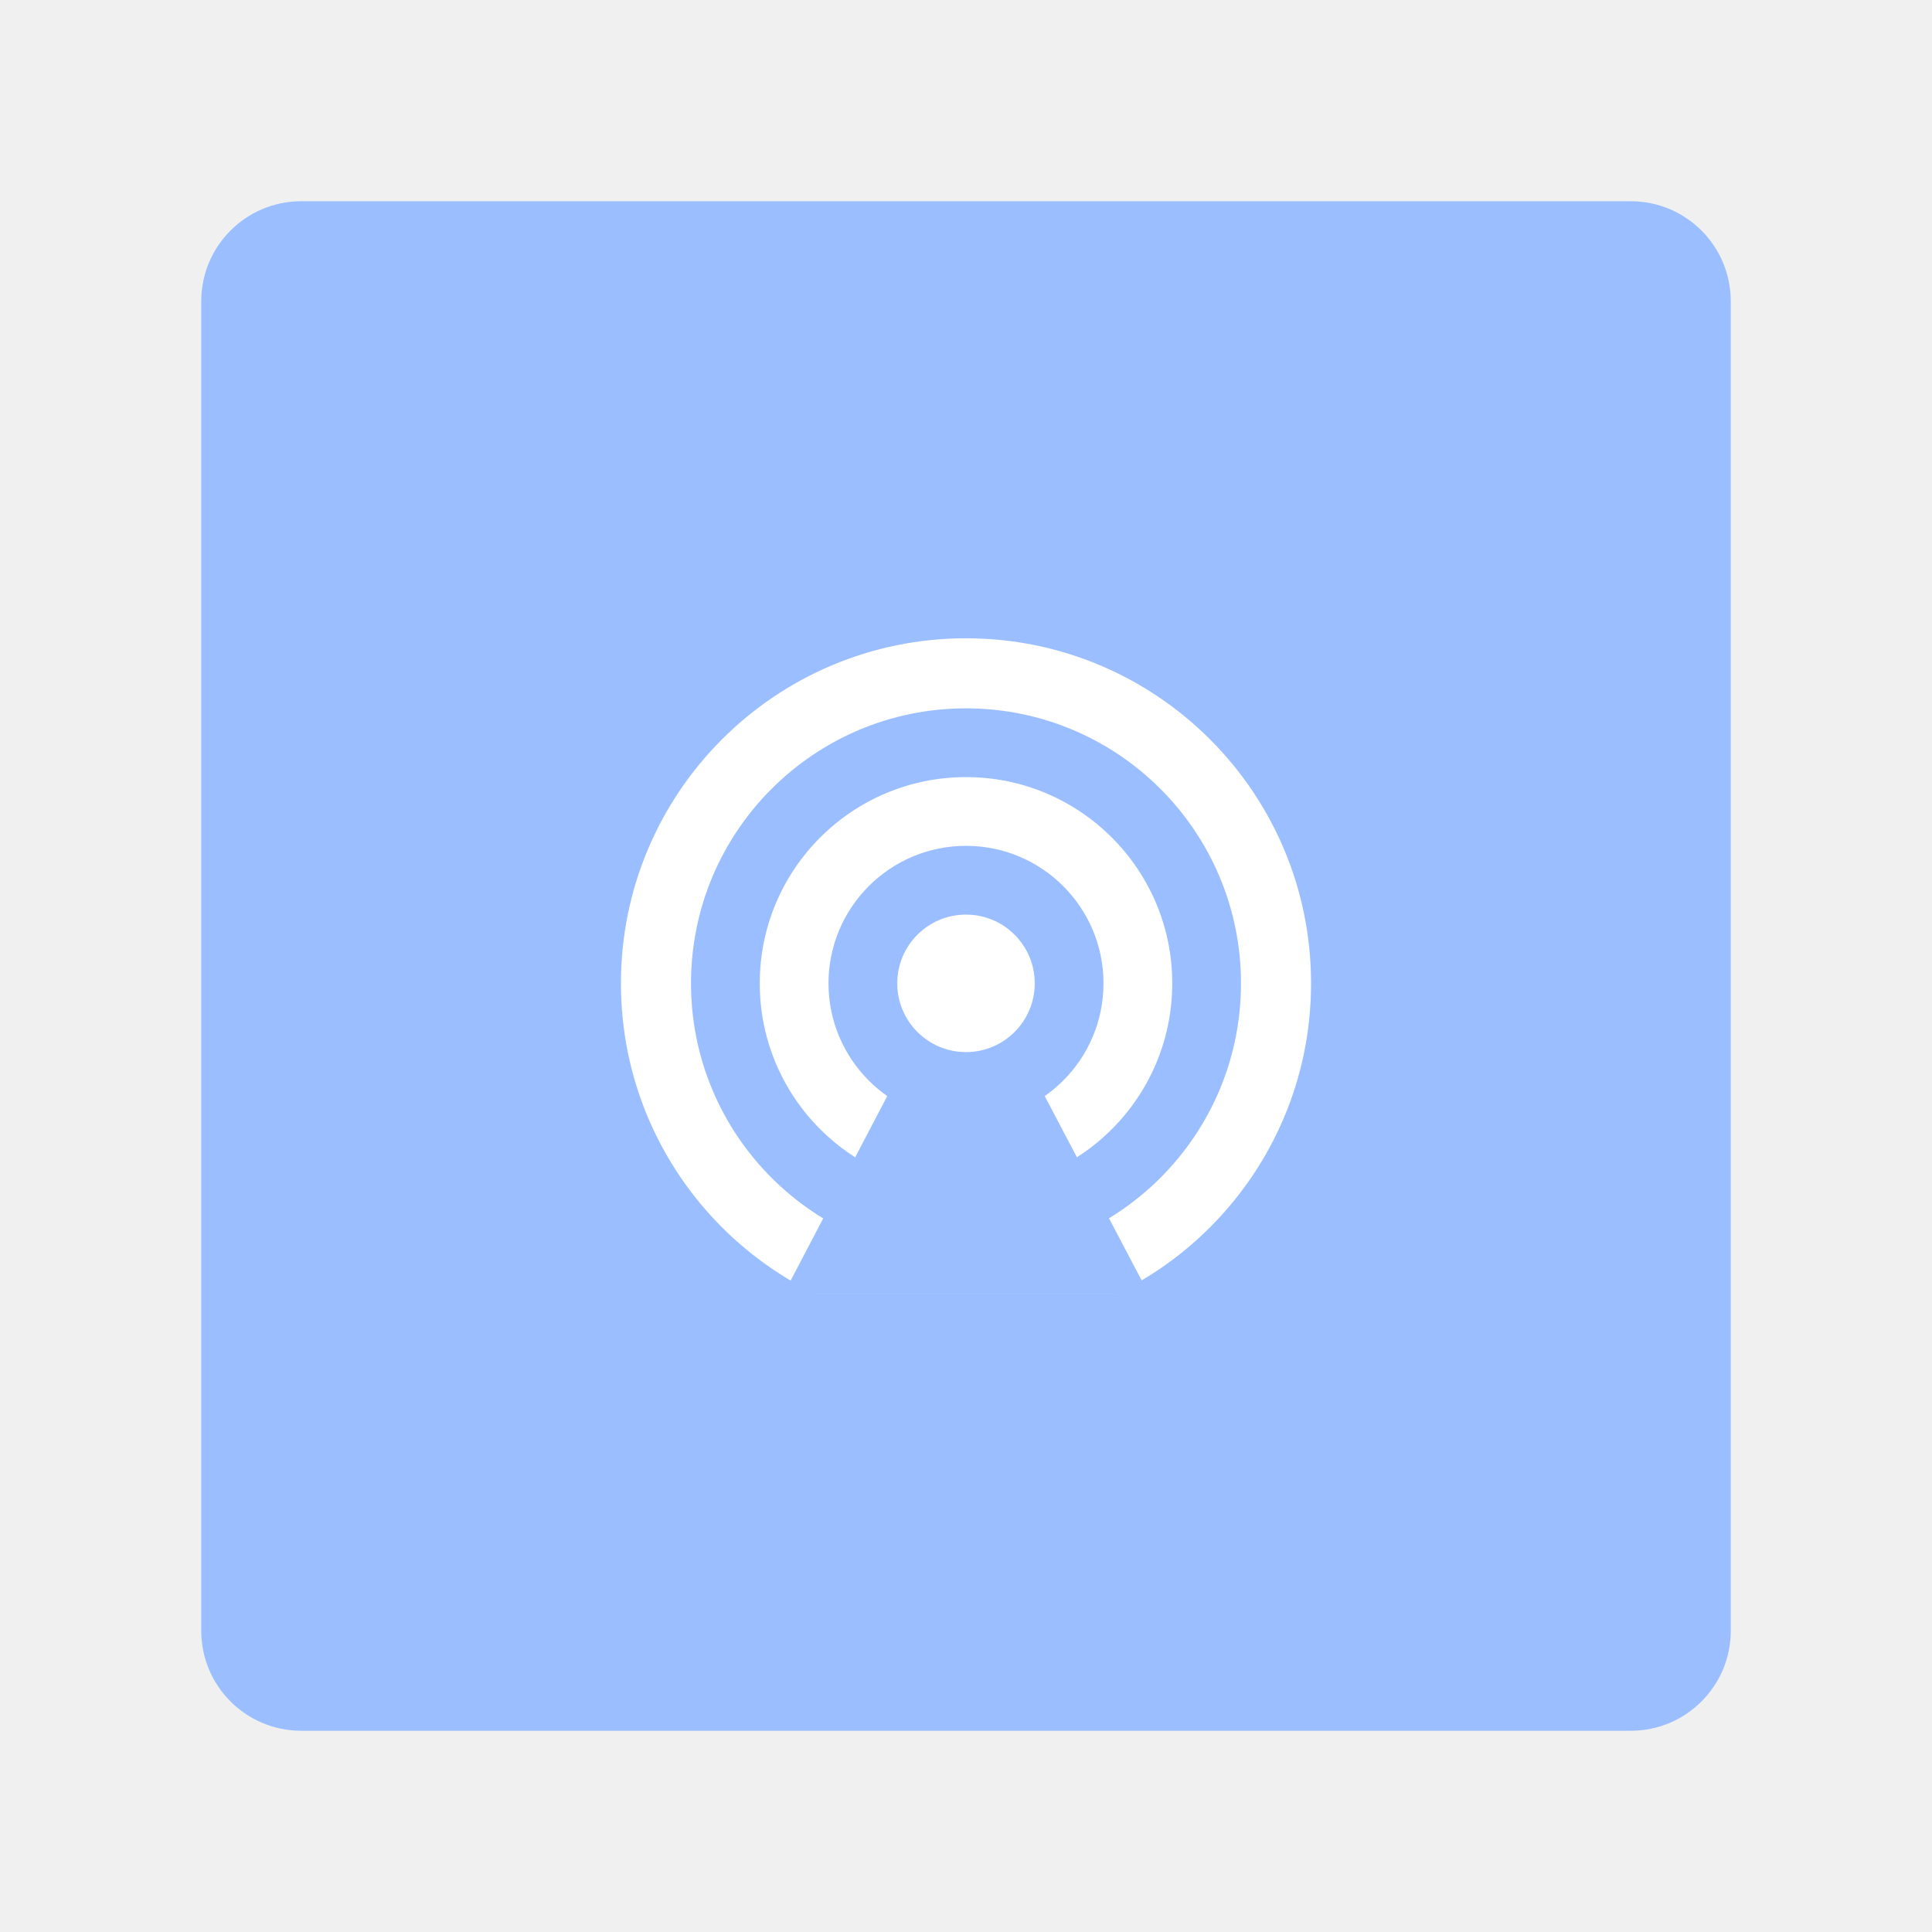
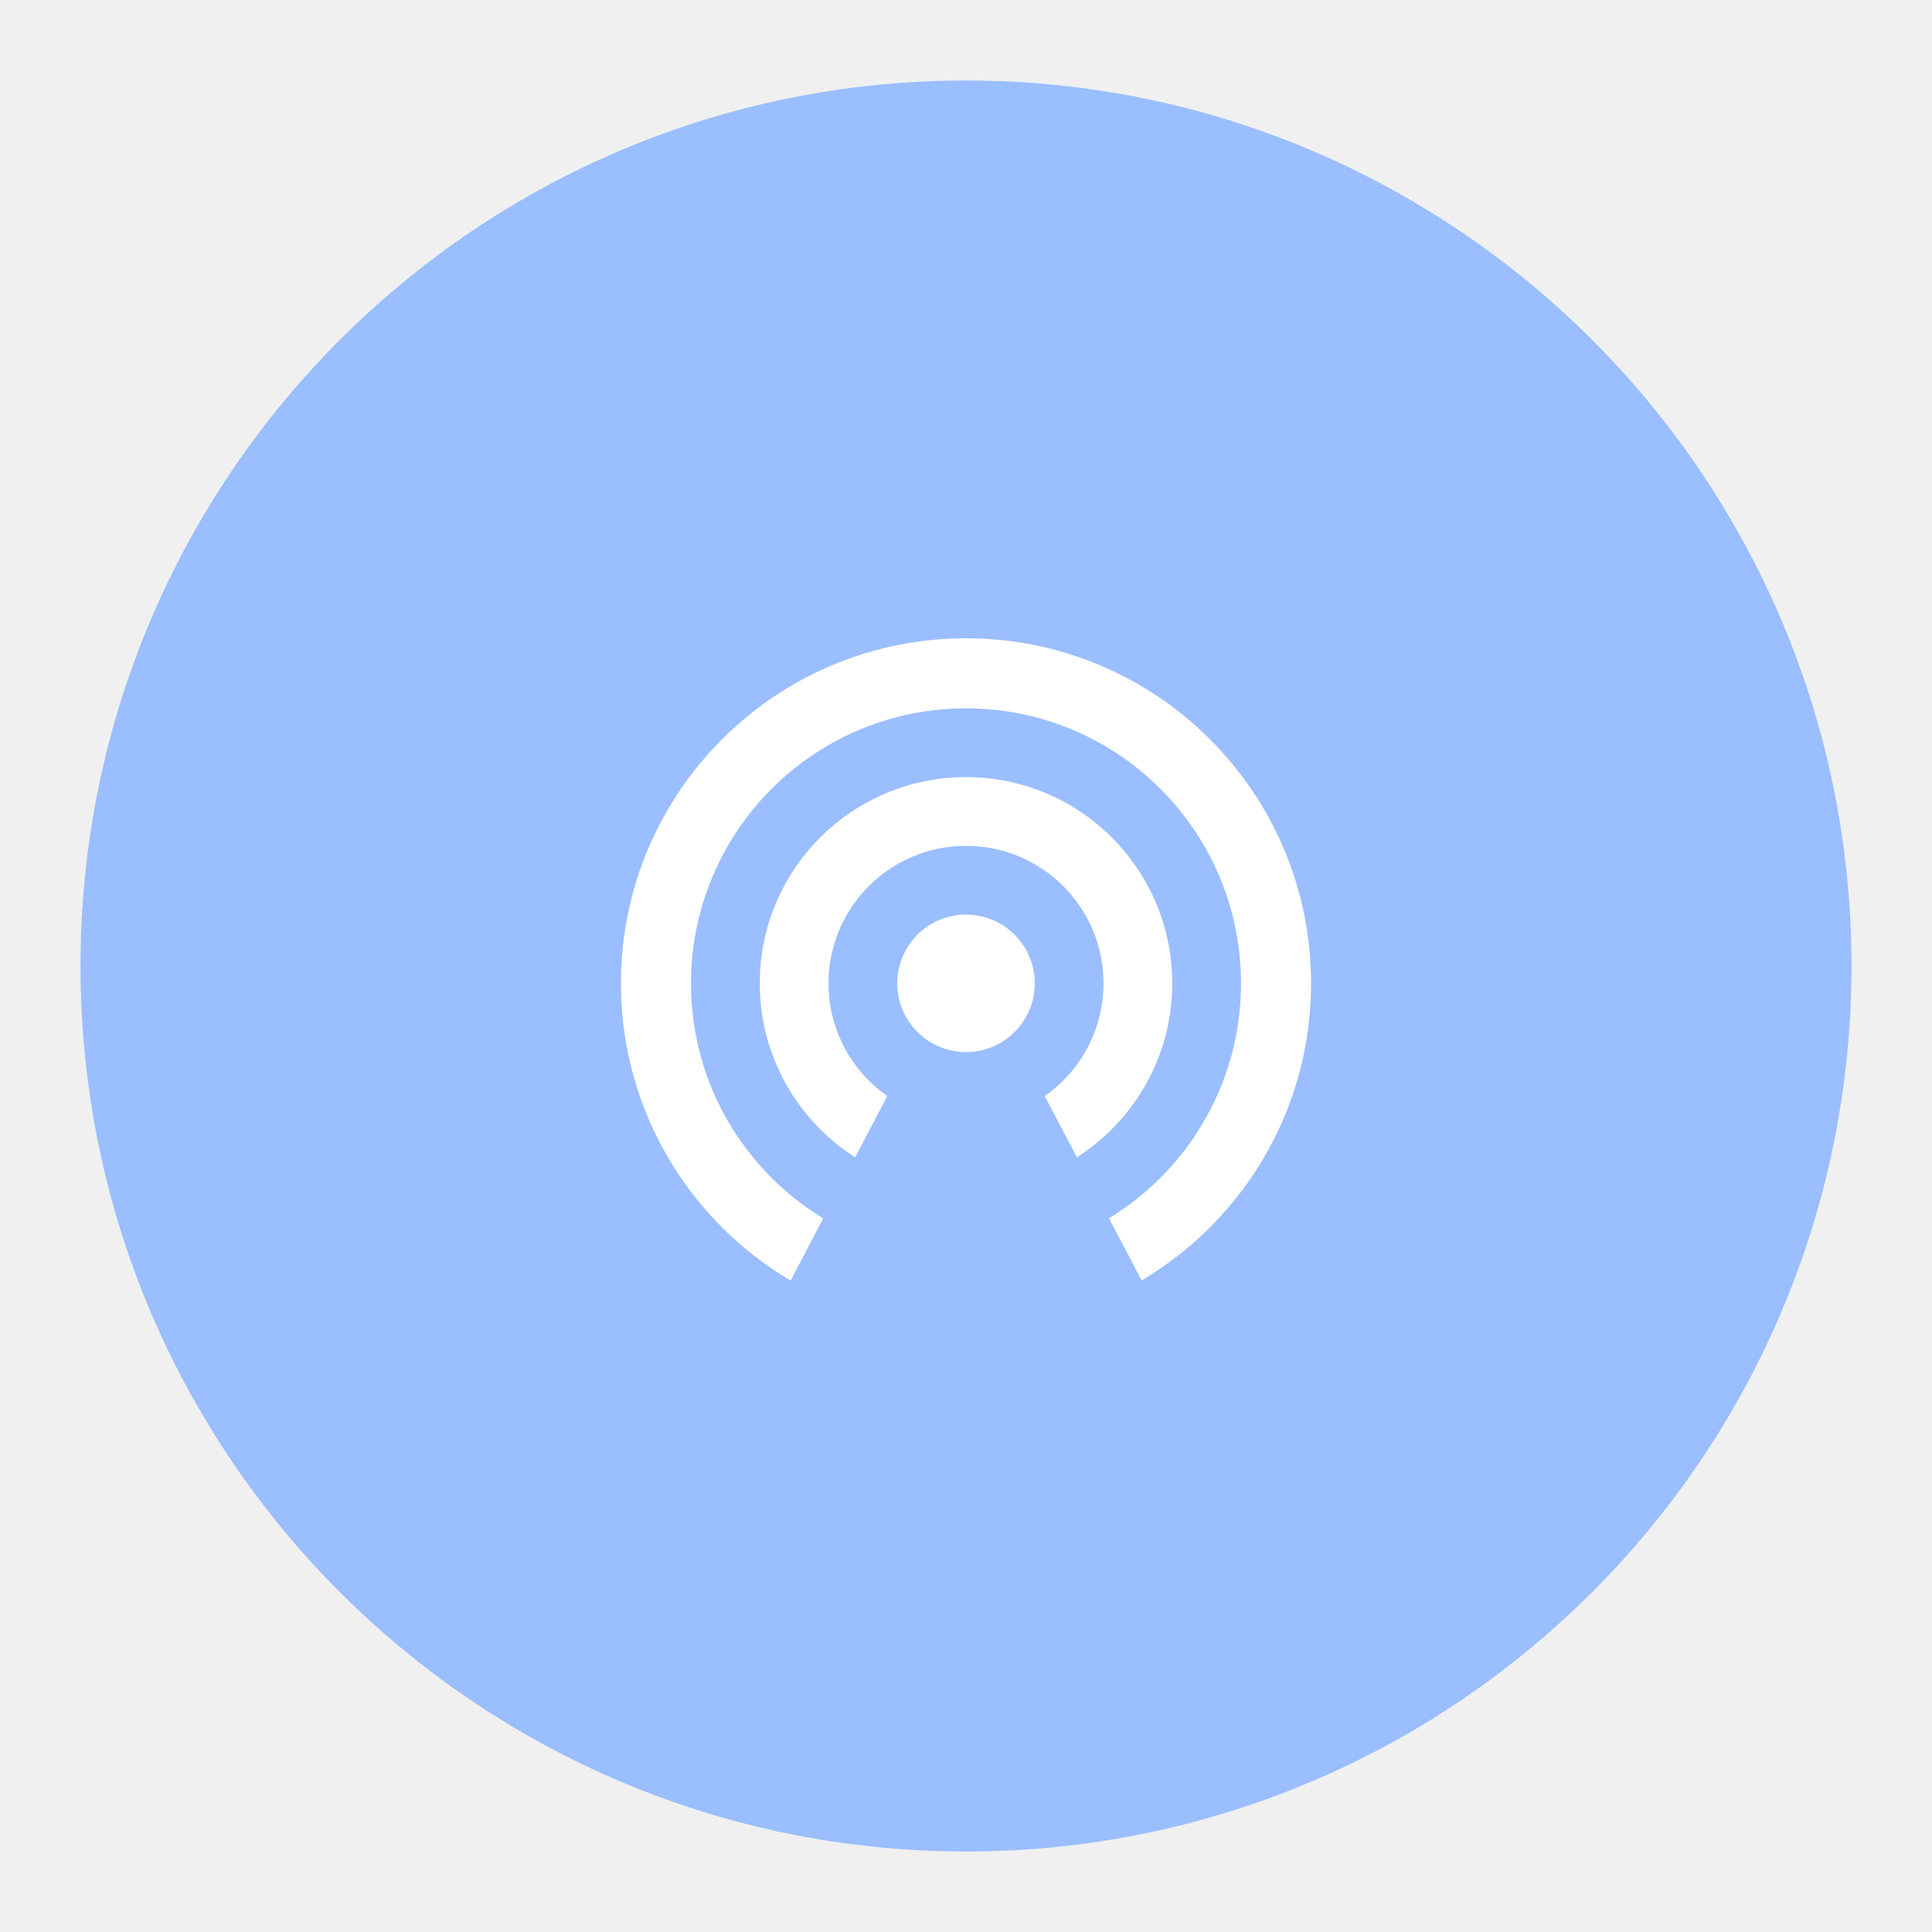
- <svg xmlns="http://www.w3.org/2000/svg" width="192" height="192" version="1.1" viewBox="0 0 192 192" id="svg14">
-   <defs id="defs18">
-     <clipPath clipPathUnits="userSpaceOnUse" id="clipPath4064">
-       <rect style="fill:#ff0000;fill-opacity:1;stroke:#ba6561;stroke-width:0" id="rect4066" width="186.545" height="120.076" x="11.62" y="63.747" />
+ <svg xmlns="http://www.w3.org/2000/svg" width="192" height="192" version="1.1" viewBox="0 0 192 192">
+   <defs>
+     <clipPath id="clipPath4842-4">
+       <rect x="31.118" y="32.172" width="133.84" height="120.26" fill="#fff" stroke-width="0" />
    </clipPath>
-     <clipPath clipPathUnits="userSpaceOnUse" id="clipPath4842">
-       <rect style="opacity:1;fill:#ffffff;fill-opacity:1;stroke:#ba6561;stroke-width:0;stroke-miterlimit:4;stroke-dasharray:none" id="rect4844" width="133.836" height="120.262" x="31.118" y="32.172" />
+     <clipPath id="clipPath4064-7">
+       <rect x="11.62" y="63.747" width="186.55" height="120.08" fill="#f00" stroke-width="0" />
    </clipPath>
  </defs>
-   <rect x="20" y="20" width="152" height="152" rx="9.935" opacity="0.63" id="rect2" style="fill:#9abeff;stroke:#b1b5bd;stroke-width:0;stroke-miterlimit:4;stroke-dasharray:none;fill-opacity:1;opacity:1" />
-   <g id="g4722" transform="matrix(0.5465652,0,0,0.5465652,43.52974,45.2534)" style="stroke-width:1.83" clip-path="url(#clipPath4842)">
-     <circle style="fill:#ffffff;fill-opacity:1;stroke:#ba6561;stroke-width:0" id="path2993" cx="96" cy="96" r="62.741" />
-     <circle style="fill:#9abeff;fill-opacity:1;stroke:#ba6561;stroke-width:0" id="path2993-8" cx="96" cy="96" r="50" />
-     <circle style="fill:#ffffff;fill-opacity:1;stroke:#ba6561;stroke-width:0" id="path2993-8-7" cx="96" cy="96" r="37.5" />
-     <circle style="fill:#9abeff;fill-opacity:1;stroke:#ba6561;stroke-width:0" id="path2993-8-7-0" cx="96" cy="96" r="25" />
-     <path style="fill:#9abeff;fill-opacity:1;stroke:#ba6561;stroke-width:0" id="path3815" d="m 152.132,283.28 -97.645,0.101 -30.27,-92.835 78.937,-57.476 79.056,57.312 z" transform="matrix(0.5829633,0,0,1.529092,35.83049,-114.2624)" clip-path="url(#clipPath4064)" />
-     <circle style="fill:#ffffff;fill-opacity:1;stroke:#ba6561;stroke-width:0" id="path2993-8-7-0-6" cx="96" cy="96" r="12.5" />
+   <circle cx="96" cy="96" r="88" display="none" fill="none" opacity=".63" stroke="#b1b5bd" />
+   <circle cx="96" cy="96" r="88" fill="#9abeff" stroke-width="0" />
+   <g transform="matrix(.54657 0 0 .54657 43.53 45.253)" clip-path="url(#clipPath4842-4)" stroke-width="0">
+     <circle cx="96" cy="96" r="62.741" fill="#fff" />
+     <circle cx="96" cy="96" r="50" fill="#9abeff" />
+     <circle cx="96" cy="96" r="37.5" fill="#fff" />
+     <circle cx="96" cy="96" r="25" fill="#9abeff" />
+     <path transform="matrix(.58296 0 0 1.5291 35.83 -114.26)" d="m152.13 283.28-97.645 0.101-30.27-92.835 78.937-57.476 79.056 57.312z" clip-path="url(#clipPath4064-7)" fill="#9abeff" />
+     <circle cx="96" cy="96" r="12.5" fill="#fff" />
  </g>
</svg>
